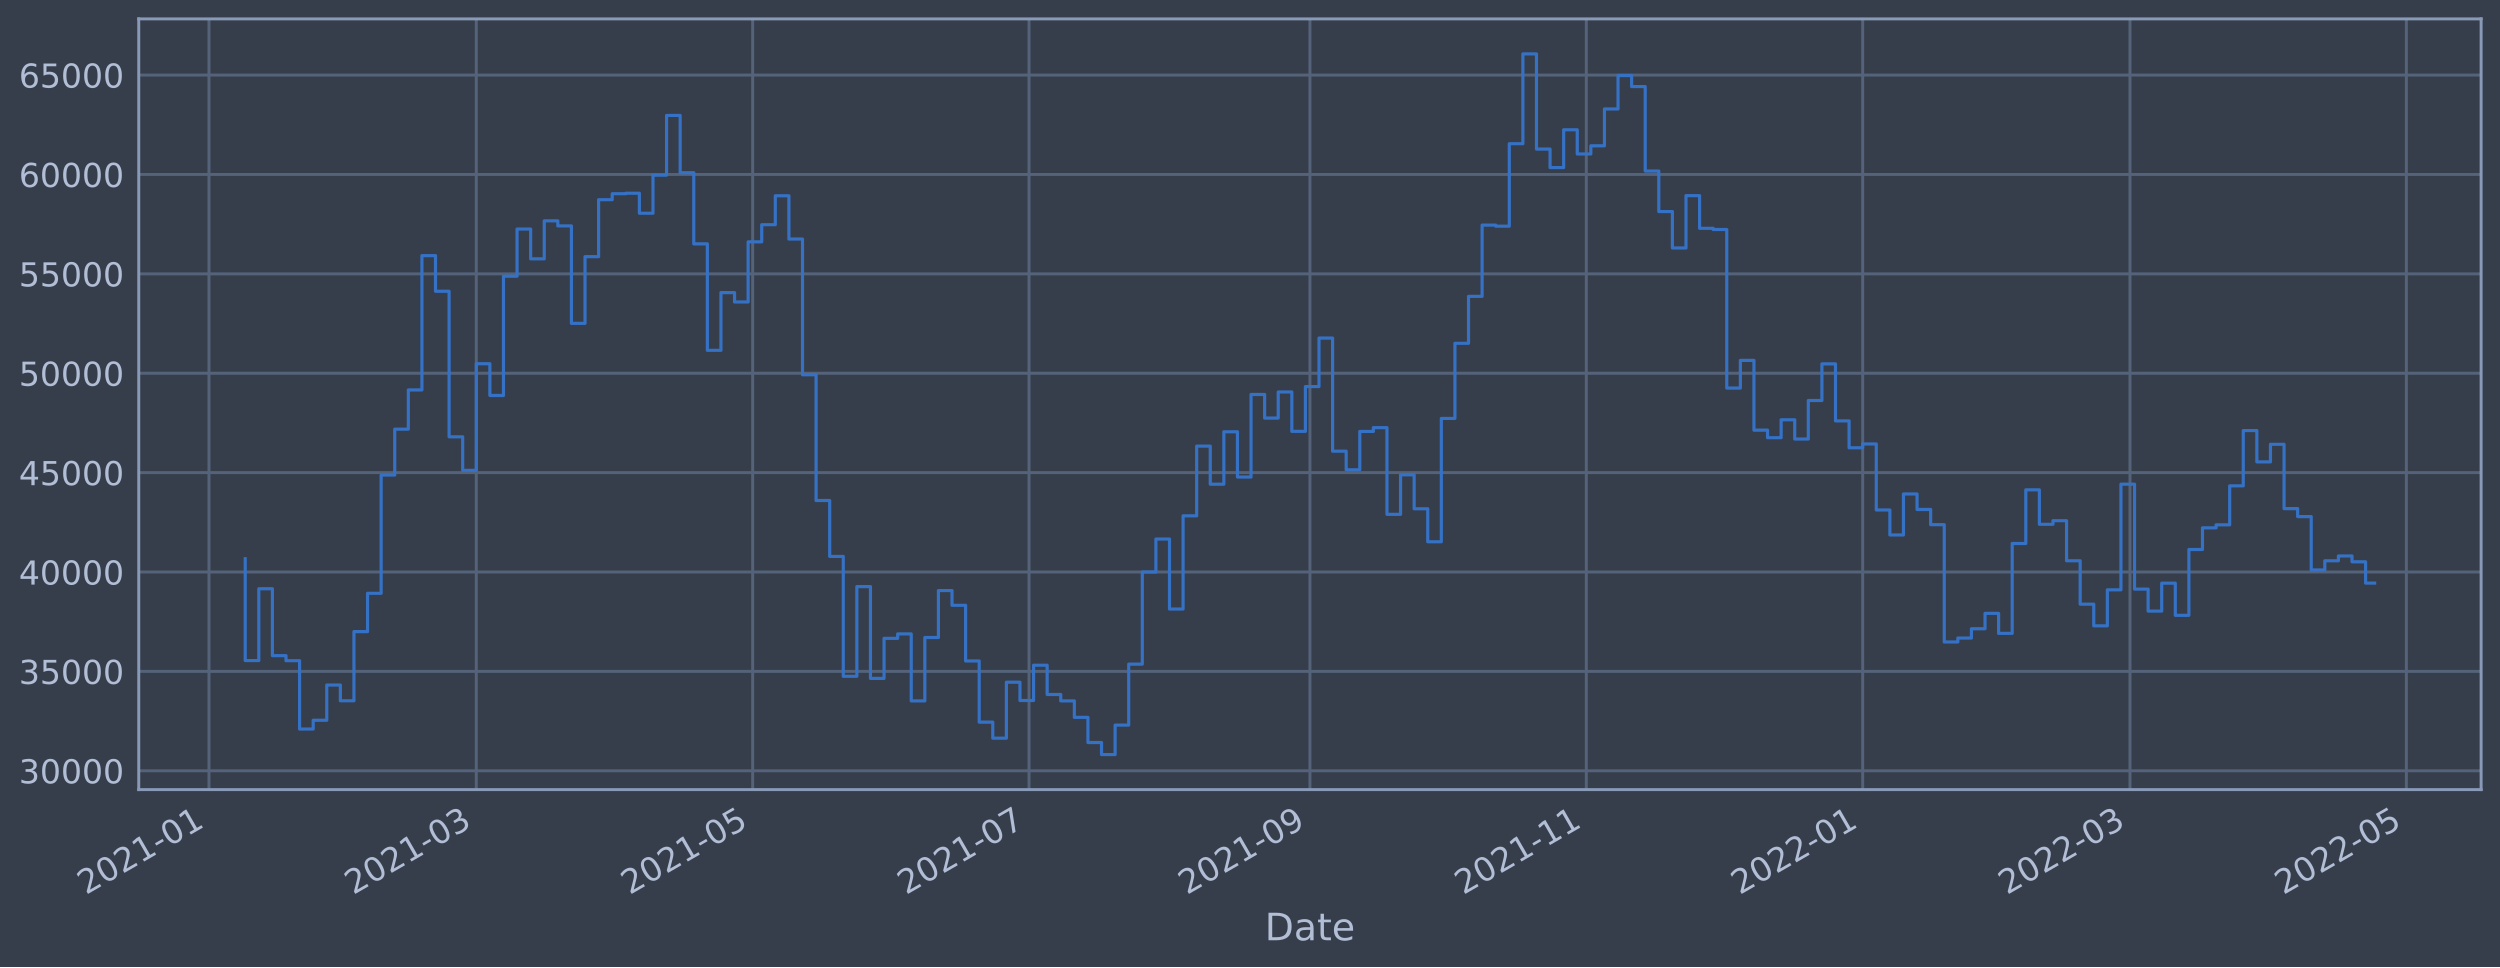
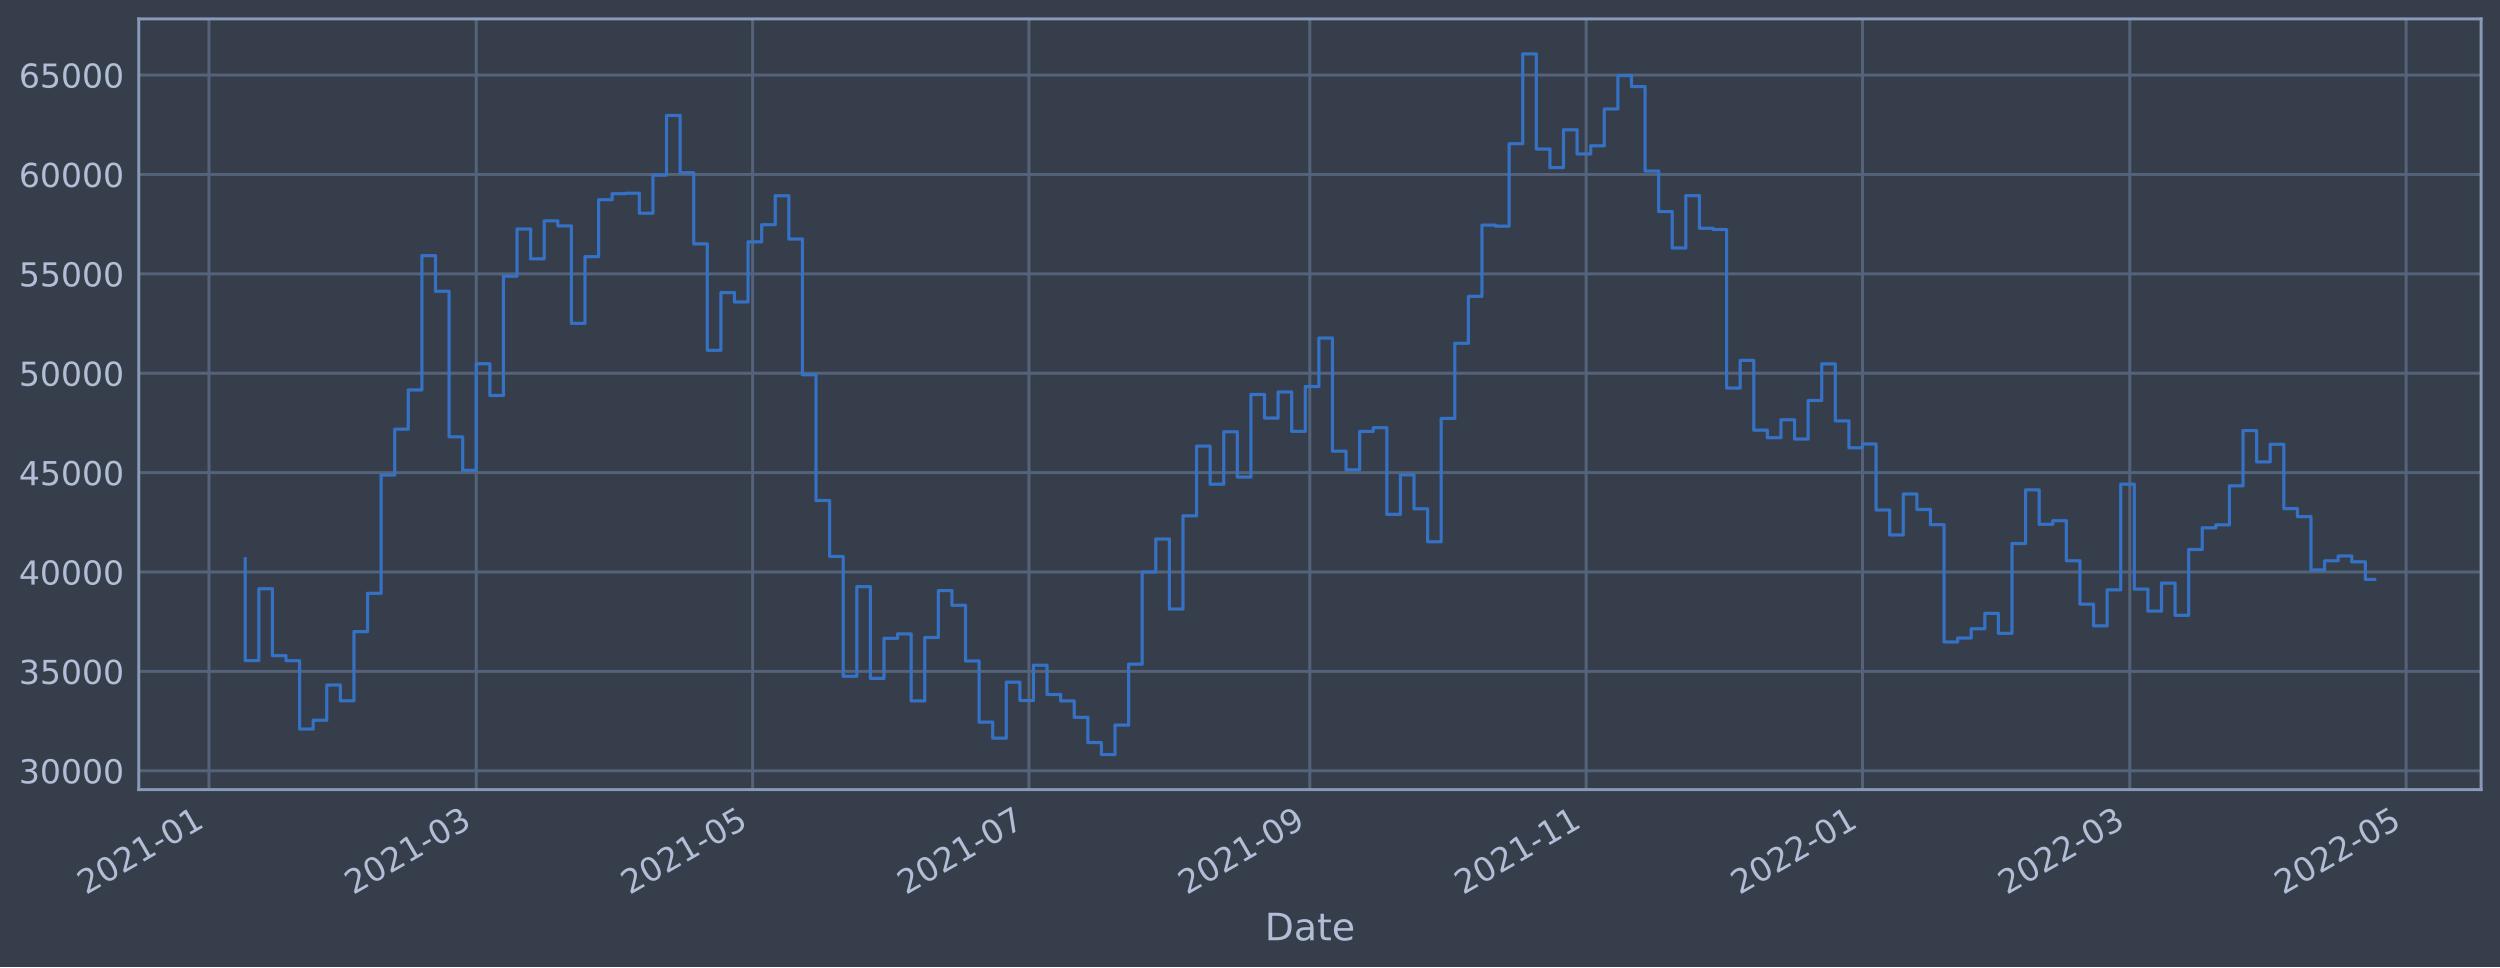
<svg xmlns="http://www.w3.org/2000/svg" xmlns:xlink="http://www.w3.org/1999/xlink" width="952.884pt" height="368.58pt" viewBox="0 0 952.884 368.58" version="1.1">
  <defs>
    <style type="text/css">*{stroke-linejoin: round; stroke-linecap: butt}</style>
  </defs>
  <g id="figure_1">
    <g id="patch_1">
      <path d="M 0 368.58  L 952.884 368.58  L 952.884 0  L 0 0  z " style="fill: #373e4b" />
    </g>
    <g id="axes_1">
      <g id="patch_2">
        <path d="M 52.884 300.96  L 945.684 300.96  L 945.684 7.2  L 52.884 7.2  z " style="fill: #373e4b" />
      </g>
      <g id="matplotlib.axis_1">
        <g id="xtick_1">
          <g id="line2d_1">
-             <path d="M 79.65 300.96  L 79.65 7.2  " clip-path="url(#p4fcef3c236)" style="fill: none; stroke: #546379; stroke-width: 1.12; stroke-linecap: square" />
+             <path d="M 79.652 300.96  L 79.652 7.2  " clip-path="url(#p0c96f3b46a)" style="fill: none; stroke: #546379; stroke-width: 1.12; stroke-linecap: square" />
          </g>
          <g id="line2d_2" />
          <g id="text_1">
-             <g style="fill: #b1bed6" transform="translate(32.74708 341.1745)rotate(-30)scale(0.126 -0.126)">
+             <g style="fill: #b1bed6" transform="translate(32.74868 341.1745)rotate(-30)scale(0.126 -0.126)">
              <defs>
                <path id="DejaVuSans-32" d="M 1228 531  L 3431 531  L 3431 0  L 469 0  L 469 531  Q 828 903 1448 1529  Q 2069 2156 2228 2338  Q 2531 2678 2651 2914  Q 2772 3150 2772 3378  Q 2772 3750 2511 3984  Q 2250 4219 1831 4219  Q 1534 4219 1204 4116  Q 875 4013 500 3803  L 500 4441  Q 881 4594 1212 4672  Q 1544 4750 1819 4750  Q 2544 4750 2975 4387  Q 3406 4025 3406 3419  Q 3406 3131 3298 2873  Q 3191 2616 2906 2266  Q 2828 2175 2409 1742  Q 1991 1309 1228 531  z " transform="scale(0.015625)" />
                <path id="DejaVuSans-30" d="M 2034 4250  Q 1547 4250 1301 3770  Q 1056 3291 1056 2328  Q 1056 1369 1301 889  Q 1547 409 2034 409  Q 2525 409 2770 889  Q 3016 1369 3016 2328  Q 3016 3291 2770 3770  Q 2525 4250 2034 4250  z M 2034 4750  Q 2819 4750 3233 4129  Q 3647 3509 3647 2328  Q 3647 1150 3233 529  Q 2819 -91 2034 -91  Q 1250 -91 836 529  Q 422 1150 422 2328  Q 422 3509 836 4129  Q 1250 4750 2034 4750  z " transform="scale(0.015625)" />
                <path id="DejaVuSans-31" d="M 794 531  L 1825 531  L 1825 4091  L 703 3866  L 703 4441  L 1819 4666  L 2450 4666  L 2450 531  L 3481 531  L 3481 0  L 794 0  L 794 531  z " transform="scale(0.015625)" />
                <path id="DejaVuSans-2d" d="M 313 2009  L 1997 2009  L 1997 1497  L 313 1497  L 313 2009  z " transform="scale(0.015625)" />
              </defs>
              <use xlink:href="#DejaVuSans-32" />
              <use xlink:href="#DejaVuSans-30" x="63.623" />
              <use xlink:href="#DejaVuSans-32" x="127.246" />
              <use xlink:href="#DejaVuSans-31" x="190.869" />
              <use xlink:href="#DejaVuSans-2d" x="254.492" />
              <use xlink:href="#DejaVuSans-30" x="290.576" />
              <use xlink:href="#DejaVuSans-31" x="354.199" />
            </g>
          </g>
        </g>
        <g id="xtick_2">
          <g id="line2d_3">
-             <path d="M 181.538 300.96  L 181.538 7.2  " clip-path="url(#p4fcef3c236)" style="fill: none; stroke: #546379; stroke-width: 1.12; stroke-linecap: square" />
+             <path d="M 181.527 300.96  L 181.527 7.2  " clip-path="url(#p0c96f3b46a)" style="fill: none; stroke: #546379; stroke-width: 1.12; stroke-linecap: square" />
          </g>
          <g id="line2d_4" />
          <g id="text_2">
-             <g style="fill: #b1bed6" transform="translate(134.6343 341.1745)rotate(-30)scale(0.126 -0.126)">
+             <g style="fill: #b1bed6" transform="translate(134.6241 341.1745)rotate(-30)scale(0.126 -0.126)">
              <defs>
                <path id="DejaVuSans-33" d="M 2597 2516  Q 3050 2419 3304 2112  Q 3559 1806 3559 1356  Q 3559 666 3084 287  Q 2609 -91 1734 -91  Q 1441 -91 1130 -33  Q 819 25 488 141  L 488 750  Q 750 597 1062 519  Q 1375 441 1716 441  Q 2309 441 2620 675  Q 2931 909 2931 1356  Q 2931 1769 2642 2001  Q 2353 2234 1838 2234  L 1294 2234  L 1294 2753  L 1863 2753  Q 2328 2753 2575 2939  Q 2822 3125 2822 3475  Q 2822 3834 2567 4026  Q 2313 4219 1838 4219  Q 1578 4219 1281 4162  Q 984 4106 628 3988  L 628 4550  Q 988 4650 1302 4700  Q 1616 4750 1894 4750  Q 2613 4750 3031 4423  Q 3450 4097 3450 3541  Q 3450 3153 3228 2886  Q 3006 2619 2597 2516  z " transform="scale(0.015625)" />
              </defs>
              <use xlink:href="#DejaVuSans-32" />
              <use xlink:href="#DejaVuSans-30" x="63.623" />
              <use xlink:href="#DejaVuSans-32" x="127.246" />
              <use xlink:href="#DejaVuSans-31" x="190.869" />
              <use xlink:href="#DejaVuSans-2d" x="254.492" />
              <use xlink:href="#DejaVuSans-30" x="290.576" />
              <use xlink:href="#DejaVuSans-33" x="354.199" />
            </g>
          </g>
        </g>
        <g id="xtick_3">
          <g id="line2d_5">
-             <path d="M 286.879 300.96  L 286.879 7.2  " clip-path="url(#p4fcef3c236)" style="fill: none; stroke: #546379; stroke-width: 1.12; stroke-linecap: square" />
+             <path d="M 286.856 300.96  L 286.856 7.2  " clip-path="url(#p0c96f3b46a)" style="fill: none; stroke: #546379; stroke-width: 1.12; stroke-linecap: square" />
          </g>
          <g id="line2d_6" />
          <g id="text_3">
-             <g style="fill: #b1bed6" transform="translate(239.9752 341.1745)rotate(-30)scale(0.126 -0.126)">
+             <g style="fill: #b1bed6" transform="translate(239.9529 341.1745)rotate(-30)scale(0.126 -0.126)">
              <defs>
                <path id="DejaVuSans-35" d="M 691 4666  L 3169 4666  L 3169 4134  L 1269 4134  L 1269 2991  Q 1406 3038 1543 3061  Q 1681 3084 1819 3084  Q 2600 3084 3056 2656  Q 3513 2228 3513 1497  Q 3513 744 3044 326  Q 2575 -91 1722 -91  Q 1428 -91 1123 -41  Q 819 9 494 109  L 494 744  Q 775 591 1075 516  Q 1375 441 1709 441  Q 2250 441 2565 725  Q 2881 1009 2881 1497  Q 2881 1984 2565 2268  Q 2250 2553 1709 2553  Q 1456 2553 1204 2497  Q 953 2441 691 2322  L 691 4666  z " transform="scale(0.015625)" />
              </defs>
              <use xlink:href="#DejaVuSans-32" />
              <use xlink:href="#DejaVuSans-30" x="63.623" />
              <use xlink:href="#DejaVuSans-32" x="127.246" />
              <use xlink:href="#DejaVuSans-31" x="190.869" />
              <use xlink:href="#DejaVuSans-2d" x="254.492" />
              <use xlink:href="#DejaVuSans-30" x="290.576" />
              <use xlink:href="#DejaVuSans-35" x="354.199" />
            </g>
          </g>
        </g>
        <g id="xtick_4">
          <g id="line2d_7">
-             <path d="M 392.219 300.96  L 392.219 7.2  " clip-path="url(#p4fcef3c236)" style="fill: none; stroke: #546379; stroke-width: 1.12; stroke-linecap: square" />
+             <path d="M 392.185 300.96  L 392.185 7.2  " clip-path="url(#p0c96f3b46a)" style="fill: none; stroke: #546379; stroke-width: 1.12; stroke-linecap: square" />
          </g>
          <g id="line2d_8" />
          <g id="text_4">
-             <g style="fill: #b1bed6" transform="translate(345.3162 341.1745)rotate(-30)scale(0.126 -0.126)">
+             <g style="fill: #b1bed6" transform="translate(345.2818 341.1745)rotate(-30)scale(0.126 -0.126)">
              <defs>
                <path id="DejaVuSans-37" d="M 525 4666  L 3525 4666  L 3525 4397  L 1831 0  L 1172 0  L 2766 4134  L 525 4134  L 525 4666  z " transform="scale(0.015625)" />
              </defs>
              <use xlink:href="#DejaVuSans-32" />
              <use xlink:href="#DejaVuSans-30" x="63.623" />
              <use xlink:href="#DejaVuSans-32" x="127.246" />
              <use xlink:href="#DejaVuSans-31" x="190.869" />
              <use xlink:href="#DejaVuSans-2d" x="254.492" />
              <use xlink:href="#DejaVuSans-30" x="290.576" />
              <use xlink:href="#DejaVuSans-37" x="354.199" />
            </g>
          </g>
        </g>
        <g id="xtick_5">
          <g id="line2d_9">
-             <path d="M 499.287 300.96  L 499.287 7.2  " clip-path="url(#p4fcef3c236)" style="fill: none; stroke: #546379; stroke-width: 1.12; stroke-linecap: square" />
+             <path d="M 499.241 300.96  L 499.241 7.2  " clip-path="url(#p0c96f3b46a)" style="fill: none; stroke: #546379; stroke-width: 1.12; stroke-linecap: square" />
          </g>
          <g id="line2d_10" />
          <g id="text_5">
-             <g style="fill: #b1bed6" transform="translate(452.3841 341.1745)rotate(-30)scale(0.126 -0.126)">
+             <g style="fill: #b1bed6" transform="translate(452.3373 341.1745)rotate(-30)scale(0.126 -0.126)">
              <defs>
                <path id="DejaVuSans-39" d="M 703 97  L 703 672  Q 941 559 1184 500  Q 1428 441 1663 441  Q 2288 441 2617 861  Q 2947 1281 2994 2138  Q 2813 1869 2534 1725  Q 2256 1581 1919 1581  Q 1219 1581 811 2004  Q 403 2428 403 3163  Q 403 3881 828 4315  Q 1253 4750 1959 4750  Q 2769 4750 3195 4129  Q 3622 3509 3622 2328  Q 3622 1225 3098 567  Q 2575 -91 1691 -91  Q 1453 -91 1209 -44  Q 966 3 703 97  z M 1959 2075  Q 2384 2075 2632 2365  Q 2881 2656 2881 3163  Q 2881 3666 2632 3958  Q 2384 4250 1959 4250  Q 1534 4250 1286 3958  Q 1038 3666 1038 3163  Q 1038 2656 1286 2365  Q 1534 2075 1959 2075  z " transform="scale(0.015625)" />
              </defs>
              <use xlink:href="#DejaVuSans-32" />
              <use xlink:href="#DejaVuSans-30" x="63.623" />
              <use xlink:href="#DejaVuSans-32" x="127.246" />
              <use xlink:href="#DejaVuSans-31" x="190.869" />
              <use xlink:href="#DejaVuSans-2d" x="254.492" />
              <use xlink:href="#DejaVuSans-30" x="290.576" />
              <use xlink:href="#DejaVuSans-39" x="354.199" />
            </g>
          </g>
        </g>
        <g id="xtick_6">
          <g id="line2d_11">
-             <path d="M 604.628 300.96  L 604.628 7.2  " clip-path="url(#p4fcef3c236)" style="fill: none; stroke: #546379; stroke-width: 1.12; stroke-linecap: square" />
+             <path d="M 604.569 300.96  L 604.569 7.2  " clip-path="url(#p0c96f3b46a)" style="fill: none; stroke: #546379; stroke-width: 1.12; stroke-linecap: square" />
          </g>
          <g id="line2d_12" />
          <g id="text_6">
-             <g style="fill: #b1bed6" transform="translate(557.725 341.1745)rotate(-30)scale(0.126 -0.126)">
+             <g style="fill: #b1bed6" transform="translate(557.6661 341.1745)rotate(-30)scale(0.126 -0.126)">
              <use xlink:href="#DejaVuSans-32" />
              <use xlink:href="#DejaVuSans-30" x="63.623" />
              <use xlink:href="#DejaVuSans-32" x="127.246" />
              <use xlink:href="#DejaVuSans-31" x="190.869" />
              <use xlink:href="#DejaVuSans-2d" x="254.492" />
              <use xlink:href="#DejaVuSans-31" x="290.576" />
              <use xlink:href="#DejaVuSans-31" x="354.199" />
            </g>
          </g>
        </g>
        <g id="xtick_7">
          <g id="line2d_13">
-             <path d="M 709.969 300.96  L 709.969 7.2  " clip-path="url(#p4fcef3c236)" style="fill: none; stroke: #546379; stroke-width: 1.12; stroke-linecap: square" />
+             <path d="M 709.898 300.96  L 709.898 7.2  " clip-path="url(#p0c96f3b46a)" style="fill: none; stroke: #546379; stroke-width: 1.12; stroke-linecap: square" />
          </g>
          <g id="line2d_14" />
          <g id="text_7">
-             <g style="fill: #b1bed6" transform="translate(663.066 341.1745)rotate(-30)scale(0.126 -0.126)">
+             <g style="fill: #b1bed6" transform="translate(662.995 341.1745)rotate(-30)scale(0.126 -0.126)">
              <use xlink:href="#DejaVuSans-32" />
              <use xlink:href="#DejaVuSans-30" x="63.623" />
              <use xlink:href="#DejaVuSans-32" x="127.246" />
              <use xlink:href="#DejaVuSans-32" x="190.869" />
              <use xlink:href="#DejaVuSans-2d" x="254.492" />
              <use xlink:href="#DejaVuSans-30" x="290.576" />
              <use xlink:href="#DejaVuSans-31" x="354.199" />
            </g>
          </g>
        </g>
        <g id="xtick_8">
          <g id="line2d_15">
-             <path d="M 811.856 300.96  L 811.856 7.2  " clip-path="url(#p4fcef3c236)" style="fill: none; stroke: #546379; stroke-width: 1.12; stroke-linecap: square" />
+             <path d="M 811.774 300.96  L 811.774 7.2  " clip-path="url(#p0c96f3b46a)" style="fill: none; stroke: #546379; stroke-width: 1.12; stroke-linecap: square" />
          </g>
          <g id="line2d_16" />
          <g id="text_8">
-             <g style="fill: #b1bed6" transform="translate(764.9532 341.1745)rotate(-30)scale(0.126 -0.126)">
+             <g style="fill: #b1bed6" transform="translate(764.8704 341.1745)rotate(-30)scale(0.126 -0.126)">
              <use xlink:href="#DejaVuSans-32" />
              <use xlink:href="#DejaVuSans-30" x="63.623" />
              <use xlink:href="#DejaVuSans-32" x="127.246" />
              <use xlink:href="#DejaVuSans-32" x="190.869" />
              <use xlink:href="#DejaVuSans-2d" x="254.492" />
              <use xlink:href="#DejaVuSans-30" x="290.576" />
              <use xlink:href="#DejaVuSans-33" x="354.199" />
            </g>
          </g>
        </g>
        <g id="xtick_9">
          <g id="line2d_17">
-             <path d="M 917.197 300.96  L 917.197 7.2  " clip-path="url(#p4fcef3c236)" style="fill: none; stroke: #546379; stroke-width: 1.12; stroke-linecap: square" />
+             <path d="M 917.103 300.96  L 917.103 7.2  " clip-path="url(#p0c96f3b46a)" style="fill: none; stroke: #546379; stroke-width: 1.12; stroke-linecap: square" />
          </g>
          <g id="line2d_18" />
          <g id="text_9">
-             <g style="fill: #b1bed6" transform="translate(870.2942 341.1745)rotate(-30)scale(0.126 -0.126)">
+             <g style="fill: #b1bed6" transform="translate(870.1992 341.1745)rotate(-30)scale(0.126 -0.126)">
              <use xlink:href="#DejaVuSans-32" />
              <use xlink:href="#DejaVuSans-30" x="63.623" />
              <use xlink:href="#DejaVuSans-32" x="127.246" />
              <use xlink:href="#DejaVuSans-32" x="190.869" />
              <use xlink:href="#DejaVuSans-2d" x="254.492" />
              <use xlink:href="#DejaVuSans-30" x="290.576" />
              <use xlink:href="#DejaVuSans-35" x="354.199" />
            </g>
          </g>
        </g>
        <g id="text_10">
          <g style="fill: #b1bed6" transform="translate(482.0746 358.3856)scale(0.144 -0.144)">
            <defs>
              <path id="DejaVuSans-44" d="M 1259 4147  L 1259 519  L 2022 519  Q 2988 519 3436 956  Q 3884 1394 3884 2338  Q 3884 3275 3436 3711  Q 2988 4147 2022 4147  L 1259 4147  z M 628 4666  L 1925 4666  Q 3281 4666 3915 4102  Q 4550 3538 4550 2338  Q 4550 1131 3912 565  Q 3275 0 1925 0  L 628 0  L 628 4666  z " transform="scale(0.015625)" />
              <path id="DejaVuSans-61" d="M 2194 1759  Q 1497 1759 1228 1600  Q 959 1441 959 1056  Q 959 750 1161 570  Q 1363 391 1709 391  Q 2188 391 2477 730  Q 2766 1069 2766 1631  L 2766 1759  L 2194 1759  z M 3341 1997  L 3341 0  L 2766 0  L 2766 531  Q 2569 213 2275 61  Q 1981 -91 1556 -91  Q 1019 -91 701 211  Q 384 513 384 1019  Q 384 1609 779 1909  Q 1175 2209 1959 2209  L 2766 2209  L 2766 2266  Q 2766 2663 2505 2880  Q 2244 3097 1772 3097  Q 1472 3097 1187 3025  Q 903 2953 641 2809  L 641 3341  Q 956 3463 1253 3523  Q 1550 3584 1831 3584  Q 2591 3584 2966 3190  Q 3341 2797 3341 1997  z " transform="scale(0.015625)" />
              <path id="DejaVuSans-74" d="M 1172 4494  L 1172 3500  L 2356 3500  L 2356 3053  L 1172 3053  L 1172 1153  Q 1172 725 1289 603  Q 1406 481 1766 481  L 2356 481  L 2356 0  L 1766 0  Q 1100 0 847 248  Q 594 497 594 1153  L 594 3053  L 172 3053  L 172 3500  L 594 3500  L 594 4494  L 1172 4494  z " transform="scale(0.015625)" />
              <path id="DejaVuSans-65" d="M 3597 1894  L 3597 1613  L 953 1613  Q 991 1019 1311 708  Q 1631 397 2203 397  Q 2534 397 2845 478  Q 3156 559 3463 722  L 3463 178  Q 3153 47 2828 -22  Q 2503 -91 2169 -91  Q 1331 -91 842 396  Q 353 884 353 1716  Q 353 2575 817 3079  Q 1281 3584 2069 3584  Q 2775 3584 3186 3129  Q 3597 2675 3597 1894  z M 3022 2063  Q 3016 2534 2758 2815  Q 2500 3097 2075 3097  Q 1594 3097 1305 2825  Q 1016 2553 972 2059  L 3022 2063  z " transform="scale(0.015625)" />
            </defs>
            <use xlink:href="#DejaVuSans-44" />
            <use xlink:href="#DejaVuSans-61" x="77.002" />
            <use xlink:href="#DejaVuSans-74" x="138.281" />
            <use xlink:href="#DejaVuSans-65" x="177.49" />
          </g>
        </g>
      </g>
      <g id="matplotlib.axis_2">
        <g id="ytick_1">
          <g id="line2d_19">
-             <path d="M 52.884 293.789  L 945.684 293.789  " clip-path="url(#p4fcef3c236)" style="fill: none; stroke: #546379; stroke-width: 1.12; stroke-linecap: square" />
+             <path d="M 52.884 293.789  L 945.684 293.789  " clip-path="url(#p0c96f3b46a)" style="fill: none; stroke: #546379; stroke-width: 1.12; stroke-linecap: square" />
          </g>
          <g id="line2d_20" />
          <g id="text_11">
            <g style="fill: #b1bed6" transform="translate(7.2 298.5763)scale(0.126 -0.126)">
              <use xlink:href="#DejaVuSans-33" />
              <use xlink:href="#DejaVuSans-30" x="63.623" />
              <use xlink:href="#DejaVuSans-30" x="127.246" />
              <use xlink:href="#DejaVuSans-30" x="190.869" />
              <use xlink:href="#DejaVuSans-30" x="254.492" />
            </g>
          </g>
        </g>
        <g id="ytick_2">
          <g id="line2d_21">
-             <path d="M 52.884 255.907  L 945.684 255.907  " clip-path="url(#p4fcef3c236)" style="fill: none; stroke: #546379; stroke-width: 1.12; stroke-linecap: square" />
+             <path d="M 52.884 255.907  L 945.684 255.907  " clip-path="url(#p0c96f3b46a)" style="fill: none; stroke: #546379; stroke-width: 1.12; stroke-linecap: square" />
          </g>
          <g id="line2d_22" />
          <g id="text_12">
            <g style="fill: #b1bed6" transform="translate(7.2 260.6936)scale(0.126 -0.126)">
              <use xlink:href="#DejaVuSans-33" />
              <use xlink:href="#DejaVuSans-35" x="63.623" />
              <use xlink:href="#DejaVuSans-30" x="127.246" />
              <use xlink:href="#DejaVuSans-30" x="190.869" />
              <use xlink:href="#DejaVuSans-30" x="254.492" />
            </g>
          </g>
        </g>
        <g id="ytick_3">
          <g id="line2d_23">
-             <path d="M 52.884 218.024  L 945.684 218.024  " clip-path="url(#p4fcef3c236)" style="fill: none; stroke: #546379; stroke-width: 1.12; stroke-linecap: square" />
+             <path d="M 52.884 218.024  L 945.684 218.024  " clip-path="url(#p0c96f3b46a)" style="fill: none; stroke: #546379; stroke-width: 1.12; stroke-linecap: square" />
          </g>
          <g id="line2d_24" />
          <g id="text_13">
            <g style="fill: #b1bed6" transform="translate(7.2 222.811)scale(0.126 -0.126)">
              <defs>
                <path id="DejaVuSans-34" d="M 2419 4116  L 825 1625  L 2419 1625  L 2419 4116  z M 2253 4666  L 3047 4666  L 3047 1625  L 3713 1625  L 3713 1100  L 3047 1100  L 3047 0  L 2419 0  L 2419 1100  L 313 1100  L 313 1709  L 2253 4666  z " transform="scale(0.015625)" />
              </defs>
              <use xlink:href="#DejaVuSans-34" />
              <use xlink:href="#DejaVuSans-30" x="63.623" />
              <use xlink:href="#DejaVuSans-30" x="127.246" />
              <use xlink:href="#DejaVuSans-30" x="190.869" />
              <use xlink:href="#DejaVuSans-30" x="254.492" />
            </g>
          </g>
        </g>
        <g id="ytick_4">
          <g id="line2d_25">
-             <path d="M 52.884 180.141  L 945.684 180.141  " clip-path="url(#p4fcef3c236)" style="fill: none; stroke: #546379; stroke-width: 1.12; stroke-linecap: square" />
+             <path d="M 52.884 180.141  L 945.684 180.141  " clip-path="url(#p0c96f3b46a)" style="fill: none; stroke: #546379; stroke-width: 1.12; stroke-linecap: square" />
          </g>
          <g id="line2d_26" />
          <g id="text_14">
            <g style="fill: #b1bed6" transform="translate(7.2 184.9284)scale(0.126 -0.126)">
              <use xlink:href="#DejaVuSans-34" />
              <use xlink:href="#DejaVuSans-35" x="63.623" />
              <use xlink:href="#DejaVuSans-30" x="127.246" />
              <use xlink:href="#DejaVuSans-30" x="190.869" />
              <use xlink:href="#DejaVuSans-30" x="254.492" />
            </g>
          </g>
        </g>
        <g id="ytick_5">
          <g id="line2d_27">
-             <path d="M 52.884 142.259  L 945.684 142.259  " clip-path="url(#p4fcef3c236)" style="fill: none; stroke: #546379; stroke-width: 1.12; stroke-linecap: square" />
+             <path d="M 52.884 142.259  L 945.684 142.259  " clip-path="url(#p0c96f3b46a)" style="fill: none; stroke: #546379; stroke-width: 1.12; stroke-linecap: square" />
          </g>
          <g id="line2d_28" />
          <g id="text_15">
            <g style="fill: #b1bed6" transform="translate(7.2 147.0457)scale(0.126 -0.126)">
              <use xlink:href="#DejaVuSans-35" />
              <use xlink:href="#DejaVuSans-30" x="63.623" />
              <use xlink:href="#DejaVuSans-30" x="127.246" />
              <use xlink:href="#DejaVuSans-30" x="190.869" />
              <use xlink:href="#DejaVuSans-30" x="254.492" />
            </g>
          </g>
        </g>
        <g id="ytick_6">
          <g id="line2d_29">
-             <path d="M 52.884 104.376  L 945.684 104.376  " clip-path="url(#p4fcef3c236)" style="fill: none; stroke: #546379; stroke-width: 1.12; stroke-linecap: square" />
+             <path d="M 52.884 104.376  L 945.684 104.376  " clip-path="url(#p0c96f3b46a)" style="fill: none; stroke: #546379; stroke-width: 1.12; stroke-linecap: square" />
          </g>
          <g id="line2d_30" />
          <g id="text_16">
            <g style="fill: #b1bed6" transform="translate(7.2 109.1631)scale(0.126 -0.126)">
              <use xlink:href="#DejaVuSans-35" />
              <use xlink:href="#DejaVuSans-35" x="63.623" />
              <use xlink:href="#DejaVuSans-30" x="127.246" />
              <use xlink:href="#DejaVuSans-30" x="190.869" />
              <use xlink:href="#DejaVuSans-30" x="254.492" />
            </g>
          </g>
        </g>
        <g id="ytick_7">
          <g id="line2d_31">
-             <path d="M 52.884 66.493  L 945.684 66.493  " clip-path="url(#p4fcef3c236)" style="fill: none; stroke: #546379; stroke-width: 1.12; stroke-linecap: square" />
+             <path d="M 52.884 66.493  L 945.684 66.493  " clip-path="url(#p0c96f3b46a)" style="fill: none; stroke: #546379; stroke-width: 1.12; stroke-linecap: square" />
          </g>
          <g id="line2d_32" />
          <g id="text_17">
            <g style="fill: #b1bed6" transform="translate(7.2 71.28047)scale(0.126 -0.126)">
              <defs>
                <path id="DejaVuSans-36" d="M 2113 2584  Q 1688 2584 1439 2293  Q 1191 2003 1191 1497  Q 1191 994 1439 701  Q 1688 409 2113 409  Q 2538 409 2786 701  Q 3034 994 3034 1497  Q 3034 2003 2786 2293  Q 2538 2584 2113 2584  z M 3366 4563  L 3366 3988  Q 3128 4100 2886 4159  Q 2644 4219 2406 4219  Q 1781 4219 1451 3797  Q 1122 3375 1075 2522  Q 1259 2794 1537 2939  Q 1816 3084 2150 3084  Q 2853 3084 3261 2657  Q 3669 2231 3669 1497  Q 3669 778 3244 343  Q 2819 -91 2113 -91  Q 1303 -91 875 529  Q 447 1150 447 2328  Q 447 3434 972 4092  Q 1497 4750 2381 4750  Q 2619 4750 2861 4703  Q 3103 4656 3366 4563  z " transform="scale(0.015625)" />
              </defs>
              <use xlink:href="#DejaVuSans-36" />
              <use xlink:href="#DejaVuSans-30" x="63.623" />
              <use xlink:href="#DejaVuSans-30" x="127.246" />
              <use xlink:href="#DejaVuSans-30" x="190.869" />
              <use xlink:href="#DejaVuSans-30" x="254.492" />
            </g>
          </g>
        </g>
        <g id="ytick_8">
          <g id="line2d_33">
-             <path d="M 52.884 28.611  L 945.684 28.611  " clip-path="url(#p4fcef3c236)" style="fill: none; stroke: #546379; stroke-width: 1.12; stroke-linecap: square" />
+             <path d="M 52.884 28.611  L 945.684 28.611  " clip-path="url(#p0c96f3b46a)" style="fill: none; stroke: #546379; stroke-width: 1.12; stroke-linecap: square" />
          </g>
          <g id="line2d_34" />
          <g id="text_18">
            <g style="fill: #b1bed6" transform="translate(7.2 33.39783)scale(0.126 -0.126)">
              <use xlink:href="#DejaVuSans-36" />
              <use xlink:href="#DejaVuSans-35" x="63.623" />
              <use xlink:href="#DejaVuSans-30" x="127.246" />
              <use xlink:href="#DejaVuSans-30" x="190.869" />
              <use xlink:href="#DejaVuSans-30" x="254.492" />
            </g>
          </g>
        </g>
      </g>
      <g id="line2d_35">
-         <path d="M 93.466 212.946  L 93.466 251.778  L 98.646 251.778  L 98.646 224.4  L 103.827 224.4  L 103.827 249.898  L 109.008 249.898  L 109.008 251.823  L 114.188 251.823  L 114.188 277.881  L 119.369 277.881  L 119.369 274.531  L 124.55 274.531  L 124.55 261.102  L 129.73 261.102  L 129.73 267.098  L 134.911 267.098  L 134.911 240.738  L 140.092 240.738  L 140.092 226.145  L 145.273 226.145  L 145.273 181.064  L 150.453 181.064  L 150.453 163.585  L 155.634 163.585  L 155.634 148.622  L 160.815 148.622  L 160.815 97.432  L 165.995 97.432  L 165.995 111.018  L 171.176 111.018  L 171.176 166.5  L 176.357 166.5  L 176.357 179.278  L 181.538 179.278  L 181.538 138.639  L 186.718 138.639  L 186.718 150.732  L 191.899 150.732  L 191.899 105.274  L 197.08 105.274  L 197.08 87.304  L 202.26 87.304  L 202.26 98.658  L 207.441 98.658  L 207.441 84.178  L 212.622 84.178  L 212.622 86.108  L 217.802 86.108  L 217.802 123.255  L 222.983 123.255  L 222.983 97.831  L 228.164 97.831  L 228.164 76.115  L 233.345 76.115  L 233.345 73.833  L 238.525 73.833  L 238.525 73.66  L 243.706 73.66  L 243.706 81.278  L 248.887 81.278  L 248.887 66.76  L 254.067 66.76  L 254.067 43.998  L 259.248 43.998  L 259.248 65.834  L 264.429 65.834  L 264.429 92.951  L 269.609 92.951  L 269.609 133.522  L 274.79 133.522  L 274.79 111.523  L 279.971 111.523  L 279.971 115.103  L 285.152 115.103  L 285.152 92.174  L 290.332 92.174  L 290.332 85.638  L 295.513 85.638  L 295.513 74.609  L 300.694 74.609  L 300.694 91.117  L 305.874 91.117  L 305.874 142.846  L 311.055 142.846  L 311.055 190.777  L 316.236 190.777  L 316.236 212.082  L 321.417 212.082  L 321.417 257.766  L 326.597 257.766  L 326.597 223.585  L 331.778 223.585  L 331.778 258.576  L 336.959 258.576  L 336.959 243.31  L 342.139 243.31  L 342.139 241.621  L 347.32 241.621  L 347.32 267.159  L 352.501 267.159  L 352.501 242.992  L 357.681 242.992  L 357.681 225.094  L 362.862 225.094  L 362.862 230.716  L 368.043 230.716  L 368.043 251.935  L 373.224 251.935  L 373.224 275.245  L 378.404 275.245  L 378.404 281.359  L 383.585 281.359  L 383.585 260.023  L 388.766 260.023  L 388.766 266.992  L 393.946 266.992  L 393.946 253.563  L 399.127 253.563  L 399.127 264.703  L 404.308 264.703  L 404.308 267.153  L 409.488 267.153  L 409.488 273.434  L 414.669 273.434  L 414.669 283.021  L 419.85 283.021  L 419.85 287.607  L 425.031 287.607  L 425.031 276.379  L 430.211 276.379  L 430.211 253.14  L 435.392 253.14  L 435.392 218.005  L 440.573 218.005  L 440.573 205.454  L 445.753 205.454  L 445.753 232.131  L 450.934 232.131  L 450.934 196.613  L 456.115 196.613  L 456.115 170.038  L 461.296 170.038  L 461.296 184.553  L 466.476 184.553  L 466.476 164.561  L 471.657 164.561  L 471.657 181.824  L 476.838 181.824  L 476.838 150.35  L 482.018 150.35  L 482.018 159.347  L 487.199 159.347  L 487.199 149.404  L 492.38 149.404  L 492.38 164.422  L 497.56 164.422  L 497.56 147.342  L 502.741 147.342  L 502.741 128.855  L 507.922 128.855  L 507.922 171.971  L 513.103 171.971  L 513.103 179.044  L 518.283 179.044  L 518.283 164.442  L 523.464 164.442  L 523.464 162.991  L 528.645 162.991  L 528.645 196.04  L 533.825 196.04  L 533.825 180.983  L 539.006 180.983  L 539.006 193.911  L 544.187 193.911  L 544.187 206.49  L 549.367 206.49  L 549.367 159.479  L 554.548 159.479  L 554.548 130.85  L 559.729 130.85  L 559.729 112.958  L 564.91 112.958  L 564.91 85.798  L 570.09 85.798  L 570.09 86.21  L 575.271 86.21  L 575.271 54.779  L 580.452 54.779  L 580.452 20.553  L 585.632 20.553  L 585.632 56.816  L 590.813 56.816  L 590.813 63.878  L 595.994 63.878  L 595.994 49.452  L 601.175 49.452  L 601.175 58.693  L 606.355 58.693  L 606.355 55.569  L 611.536 55.569  L 611.536 41.542  L 616.717 41.542  L 616.717 28.787  L 621.897 28.787  L 621.897 32.998  L 627.078 32.998  L 627.078 65.188  L 632.259 65.188  L 632.259 80.639  L 637.439 80.639  L 637.439 94.515  L 642.62 94.515  L 642.62 74.559  L 647.801 74.559  L 647.801 87.009  L 652.982 87.009  L 652.982 87.482  L 658.162 87.482  L 658.162 147.912  L 663.343 147.912  L 663.343 137.369  L 668.524 137.369  L 668.524 163.947  L 673.704 163.947  L 673.704 166.829  L 678.885 166.829  L 678.885 160  L 684.066 160  L 684.066 167.342  L 689.246 167.342  L 689.246 152.651  L 694.427 152.651  L 694.427 138.691  L 699.608 138.691  L 699.608 160.433  L 704.789 160.433  L 704.789 170.674  L 709.969 170.674  L 709.969 169.216  L 715.15 169.216  L 715.15 194.38  L 720.331 194.38  L 720.331 203.898  L 725.511 203.898  L 725.511 188.279  L 730.692 188.279  L 730.692 194.184  L 735.873 194.184  L 735.873 199.981  L 741.054 199.981  L 741.054 244.687  L 746.234 244.687  L 746.234 243.187  L 751.415 243.187  L 751.415 239.641  L 756.596 239.641  L 756.596 233.794  L 761.776 233.794  L 761.776 241.415  L 766.957 241.415  L 766.957 207.148  L 772.138 207.148  L 772.138 186.708  L 777.318 186.708  L 777.318 199.831  L 782.499 199.831  L 782.499 198.469  L 787.68 198.469  L 787.68 213.738  L 792.861 213.738  L 792.861 230.28  L 798.041 230.28  L 798.041 238.545  L 803.222 238.545  L 803.222 224.813  L 808.403 224.813  L 808.403 184.545  L 813.583 184.545  L 813.583 224.53  L 818.764 224.53  L 818.764 232.931  L 823.945 232.931  L 823.945 222.283  L 829.125 222.283  L 829.125 234.538  L 834.306 234.538  L 834.306 209.439  L 839.487 209.439  L 839.487 201.187  L 844.668 201.187  L 844.668 200.047  L 849.848 200.047  L 849.848 185.185  L 855.029 185.185  L 855.029 164.11  L 860.21 164.11  L 860.21 176.056  L 865.39 176.056  L 865.39 169.341  L 870.571 169.341  L 870.571 193.854  L 875.752 193.854  L 875.752 196.903  L 880.933 196.903  L 880.933 217.25  L 886.113 217.25  L 886.113 213.734  L 891.294 213.734  L 891.294 211.919  L 896.475 211.919  L 896.475 214.13  L 901.655 214.13  L 901.655 222.258  L 905.102 222.258  L 905.102 222.258  " clip-path="url(#p4fcef3c236)" style="fill: none; stroke: #3572c6; stroke-width: 1.2; stroke-linecap: square" />
+         <path d="M 93.466 212.946  L 93.466 251.778  L 98.646 251.778  L 98.646 224.4  L 103.826 224.4  L 103.826 249.898  L 109.006 249.898  L 109.006 251.823  L 114.186 251.823  L 114.186 277.881  L 119.366 277.881  L 119.366 274.531  L 124.546 274.531  L 124.546 261.102  L 129.726 261.102  L 129.726 267.098  L 134.906 267.098  L 134.906 240.738  L 140.087 240.738  L 140.087 226.145  L 145.267 226.145  L 145.267 181.064  L 150.447 181.064  L 150.447 163.585  L 155.627 163.585  L 155.627 148.622  L 160.807 148.622  L 160.807 97.432  L 165.987 97.432  L 165.987 111.018  L 171.167 111.018  L 171.167 166.5  L 176.347 166.5  L 176.347 179.278  L 181.527 179.278  L 181.527 138.639  L 186.707 138.639  L 186.707 150.732  L 191.888 150.732  L 191.888 105.274  L 197.068 105.274  L 197.068 87.304  L 202.248 87.304  L 202.248 98.658  L 207.428 98.658  L 207.428 84.178  L 212.608 84.178  L 212.608 86.108  L 217.788 86.108  L 217.788 123.255  L 222.968 123.255  L 222.968 97.831  L 228.148 97.831  L 228.148 76.115  L 233.328 76.115  L 233.328 73.833  L 238.509 73.833  L 238.509 73.66  L 243.689 73.66  L 243.689 81.278  L 248.869 81.278  L 248.869 66.76  L 254.049 66.76  L 254.049 43.998  L 259.229 43.998  L 259.229 65.834  L 264.409 65.834  L 264.409 92.951  L 269.589 92.951  L 269.589 133.522  L 274.769 133.522  L 274.769 111.523  L 279.949 111.523  L 279.949 115.103  L 285.13 115.103  L 285.13 92.174  L 290.31 92.174  L 290.31 85.638  L 295.49 85.638  L 295.49 74.609  L 300.67 74.609  L 300.67 91.117  L 305.85 91.117  L 305.85 142.846  L 311.03 142.846  L 311.03 190.777  L 316.21 190.777  L 316.21 212.082  L 321.39 212.082  L 321.39 257.766  L 326.57 257.766  L 326.57 223.585  L 331.75 223.585  L 331.75 258.576  L 336.931 258.576  L 336.931 243.31  L 342.111 243.31  L 342.111 241.621  L 347.291 241.621  L 347.291 267.159  L 352.471 267.159  L 352.471 242.992  L 357.651 242.992  L 357.651 225.094  L 362.831 225.094  L 362.831 230.716  L 368.011 230.716  L 368.011 251.935  L 373.191 251.935  L 373.191 275.245  L 378.371 275.245  L 378.371 281.359  L 383.552 281.359  L 383.552 260.023  L 388.732 260.023  L 388.732 266.992  L 393.912 266.992  L 393.912 253.563  L 399.092 253.563  L 399.092 264.703  L 404.272 264.703  L 404.272 267.153  L 409.452 267.153  L 409.452 273.434  L 414.632 273.434  L 414.632 283.021  L 419.812 283.021  L 419.812 287.607  L 424.992 287.607  L 424.992 276.379  L 430.172 276.379  L 430.172 253.14  L 435.353 253.14  L 435.353 218.005  L 440.533 218.005  L 440.533 205.454  L 445.713 205.454  L 445.713 232.131  L 450.893 232.131  L 450.893 196.613  L 456.073 196.613  L 456.073 170.038  L 461.253 170.038  L 461.253 184.553  L 466.433 184.553  L 466.433 164.561  L 471.613 164.561  L 471.613 181.824  L 476.793 181.824  L 476.793 150.35  L 481.974 150.35  L 481.974 159.347  L 487.154 159.347  L 487.154 149.404  L 492.334 149.404  L 492.334 164.422  L 497.514 164.422  L 497.514 147.342  L 502.694 147.342  L 502.694 128.855  L 507.874 128.855  L 507.874 171.971  L 513.054 171.971  L 513.054 179.044  L 518.234 179.044  L 518.234 164.442  L 523.414 164.442  L 523.414 162.991  L 528.595 162.991  L 528.595 196.04  L 533.775 196.04  L 533.775 180.983  L 538.955 180.983  L 538.955 193.911  L 544.135 193.911  L 544.135 206.49  L 549.315 206.49  L 549.315 159.479  L 554.495 159.479  L 554.495 130.85  L 559.675 130.85  L 559.675 112.958  L 564.855 112.958  L 564.855 85.798  L 570.035 85.798  L 570.035 86.21  L 575.215 86.21  L 575.215 54.779  L 580.396 54.779  L 580.396 20.553  L 585.576 20.553  L 585.576 56.816  L 590.756 56.816  L 590.756 63.878  L 595.936 63.878  L 595.936 49.452  L 601.116 49.452  L 601.116 58.693  L 606.296 58.693  L 606.296 55.569  L 611.476 55.569  L 611.476 41.542  L 616.656 41.542  L 616.656 28.787  L 621.836 28.787  L 621.836 32.998  L 627.017 32.998  L 627.017 65.188  L 632.197 65.188  L 632.197 80.639  L 637.377 80.639  L 637.377 94.515  L 642.557 94.515  L 642.557 74.559  L 647.737 74.559  L 647.737 87.009  L 652.917 87.009  L 652.917 87.482  L 658.097 87.482  L 658.097 147.912  L 663.277 147.912  L 663.277 137.369  L 668.457 137.369  L 668.457 163.947  L 673.638 163.947  L 673.638 166.829  L 678.818 166.829  L 678.818 160  L 683.998 160  L 683.998 167.342  L 689.178 167.342  L 689.178 152.651  L 694.358 152.651  L 694.358 138.691  L 699.538 138.691  L 699.538 160.433  L 704.718 160.433  L 704.718 170.674  L 709.898 170.674  L 709.898 169.216  L 715.078 169.216  L 715.078 194.38  L 720.258 194.38  L 720.258 203.898  L 725.439 203.898  L 725.439 188.279  L 730.619 188.279  L 730.619 194.184  L 735.799 194.184  L 735.799 199.981  L 740.979 199.981  L 740.979 244.687  L 746.159 244.687  L 746.159 243.187  L 751.339 243.187  L 751.339 239.641  L 756.519 239.641  L 756.519 233.794  L 761.699 233.794  L 761.699 241.415  L 766.879 241.415  L 766.879 207.148  L 772.06 207.148  L 772.06 186.708  L 777.24 186.708  L 777.24 199.831  L 782.42 199.831  L 782.42 198.469  L 787.6 198.469  L 787.6 213.738  L 792.78 213.738  L 792.78 230.28  L 797.96 230.28  L 797.96 238.545  L 803.14 238.545  L 803.14 224.813  L 808.32 224.813  L 808.32 184.545  L 813.5 184.545  L 813.5 224.53  L 818.68 224.53  L 818.68 232.931  L 823.861 232.931  L 823.861 222.283  L 829.041 222.283  L 829.041 234.538  L 834.221 234.538  L 834.221 209.439  L 839.401 209.439  L 839.401 201.187  L 844.581 201.187  L 844.581 200.047  L 849.761 200.047  L 849.761 185.185  L 854.941 185.185  L 854.941 164.11  L 860.121 164.11  L 860.121 176.056  L 865.301 176.056  L 865.301 169.341  L 870.482 169.341  L 870.482 193.854  L 875.662 193.854  L 875.662 196.903  L 880.842 196.903  L 880.842 217.25  L 886.022 217.25  L 886.022 213.734  L 891.202 213.734  L 891.202 211.919  L 896.382 211.919  L 896.382 214.13  L 901.562 214.13  L 901.562 220.853  L 905.102 220.853  L 905.102 220.853  " clip-path="url(#p0c96f3b46a)" style="fill: none; stroke: #3572c6; stroke-width: 1.2; stroke-linecap: square" />
      </g>
      <g id="patch_3">
        <path d="M 52.884 300.96  L 52.884 7.2  " style="fill: none; stroke: #899ab8; stroke-width: 1.12; stroke-linejoin: miter; stroke-linecap: square" />
      </g>
      <g id="patch_4">
        <path d="M 945.684 300.96  L 945.684 7.2  " style="fill: none; stroke: #899ab8; stroke-width: 1.12; stroke-linejoin: miter; stroke-linecap: square" />
      </g>
      <g id="patch_5">
        <path d="M 52.884 300.96  L 945.684 300.96  " style="fill: none; stroke: #899ab8; stroke-width: 1.12; stroke-linejoin: miter; stroke-linecap: square" />
      </g>
      <g id="patch_6">
        <path d="M 52.884 7.2  L 945.684 7.2  " style="fill: none; stroke: #899ab8; stroke-width: 1.12; stroke-linejoin: miter; stroke-linecap: square" />
      </g>
    </g>
  </g>
  <defs>
-     <clipPath id="p4fcef3c236">
+     <clipPath id="p0c96f3b46a">
      <rect x="52.884" y="7.2" width="892.8" height="293.76" />
    </clipPath>
  </defs>
</svg>
